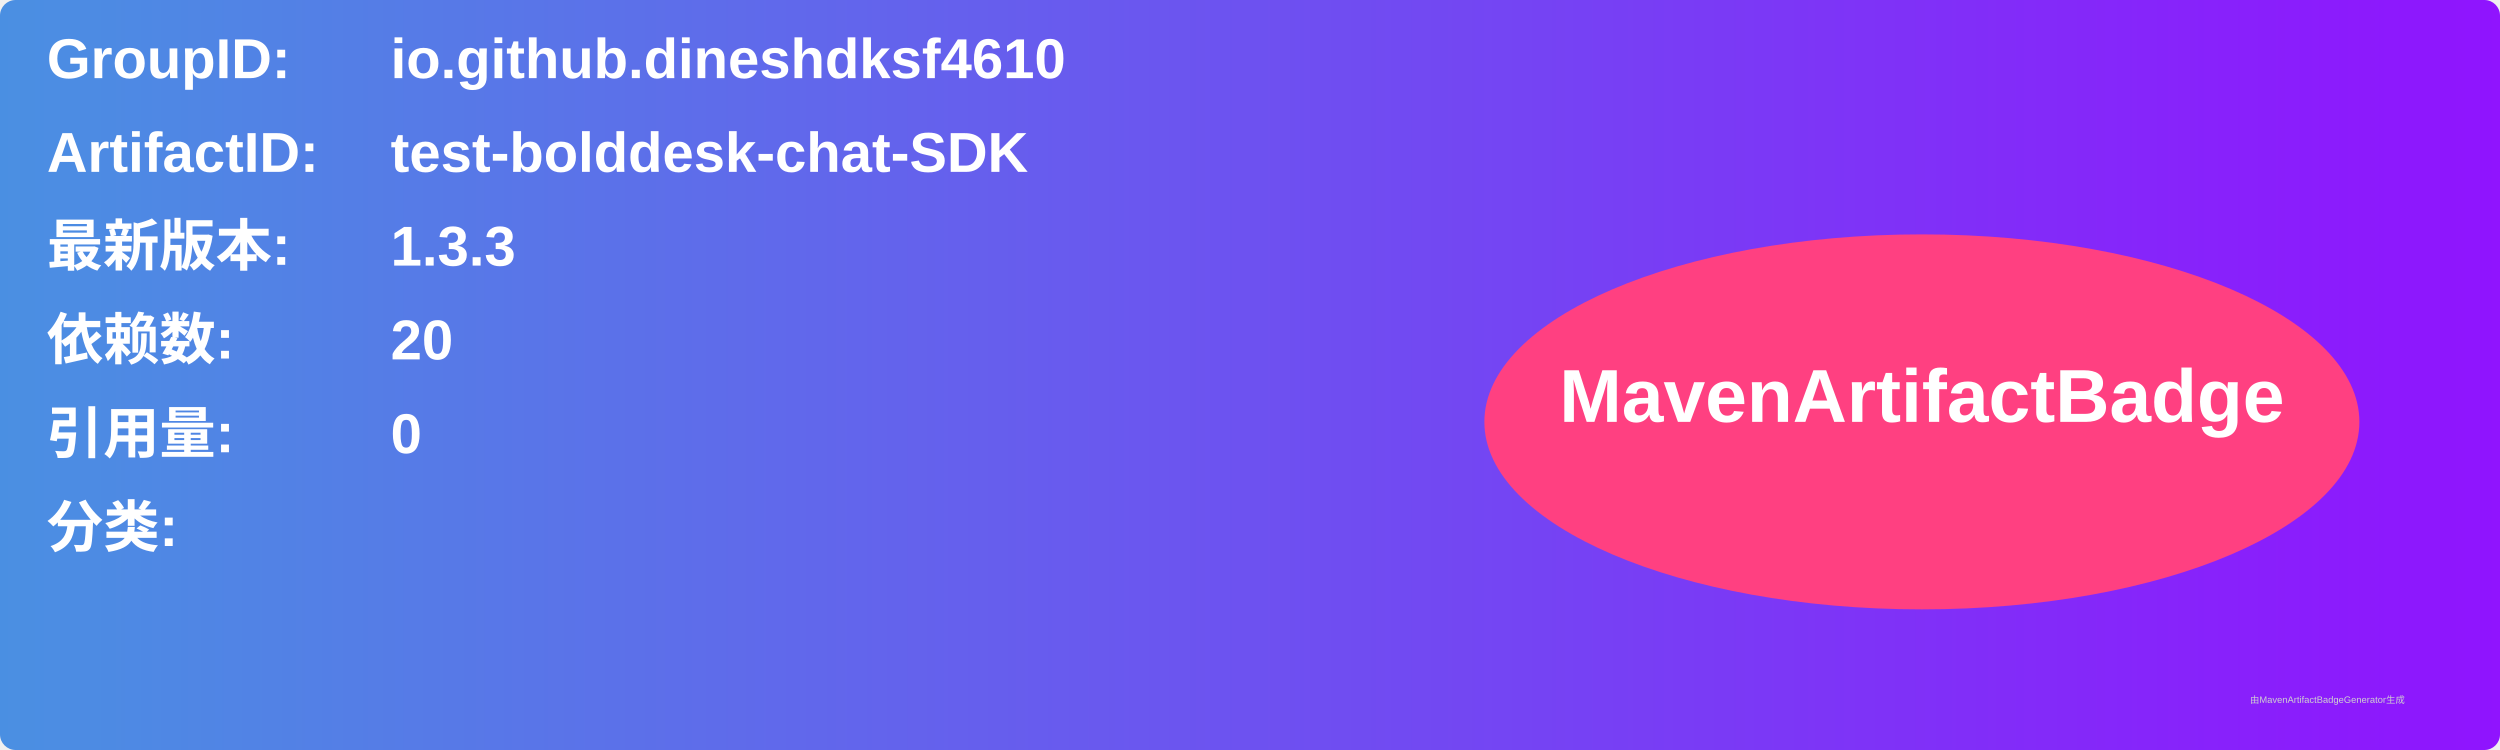
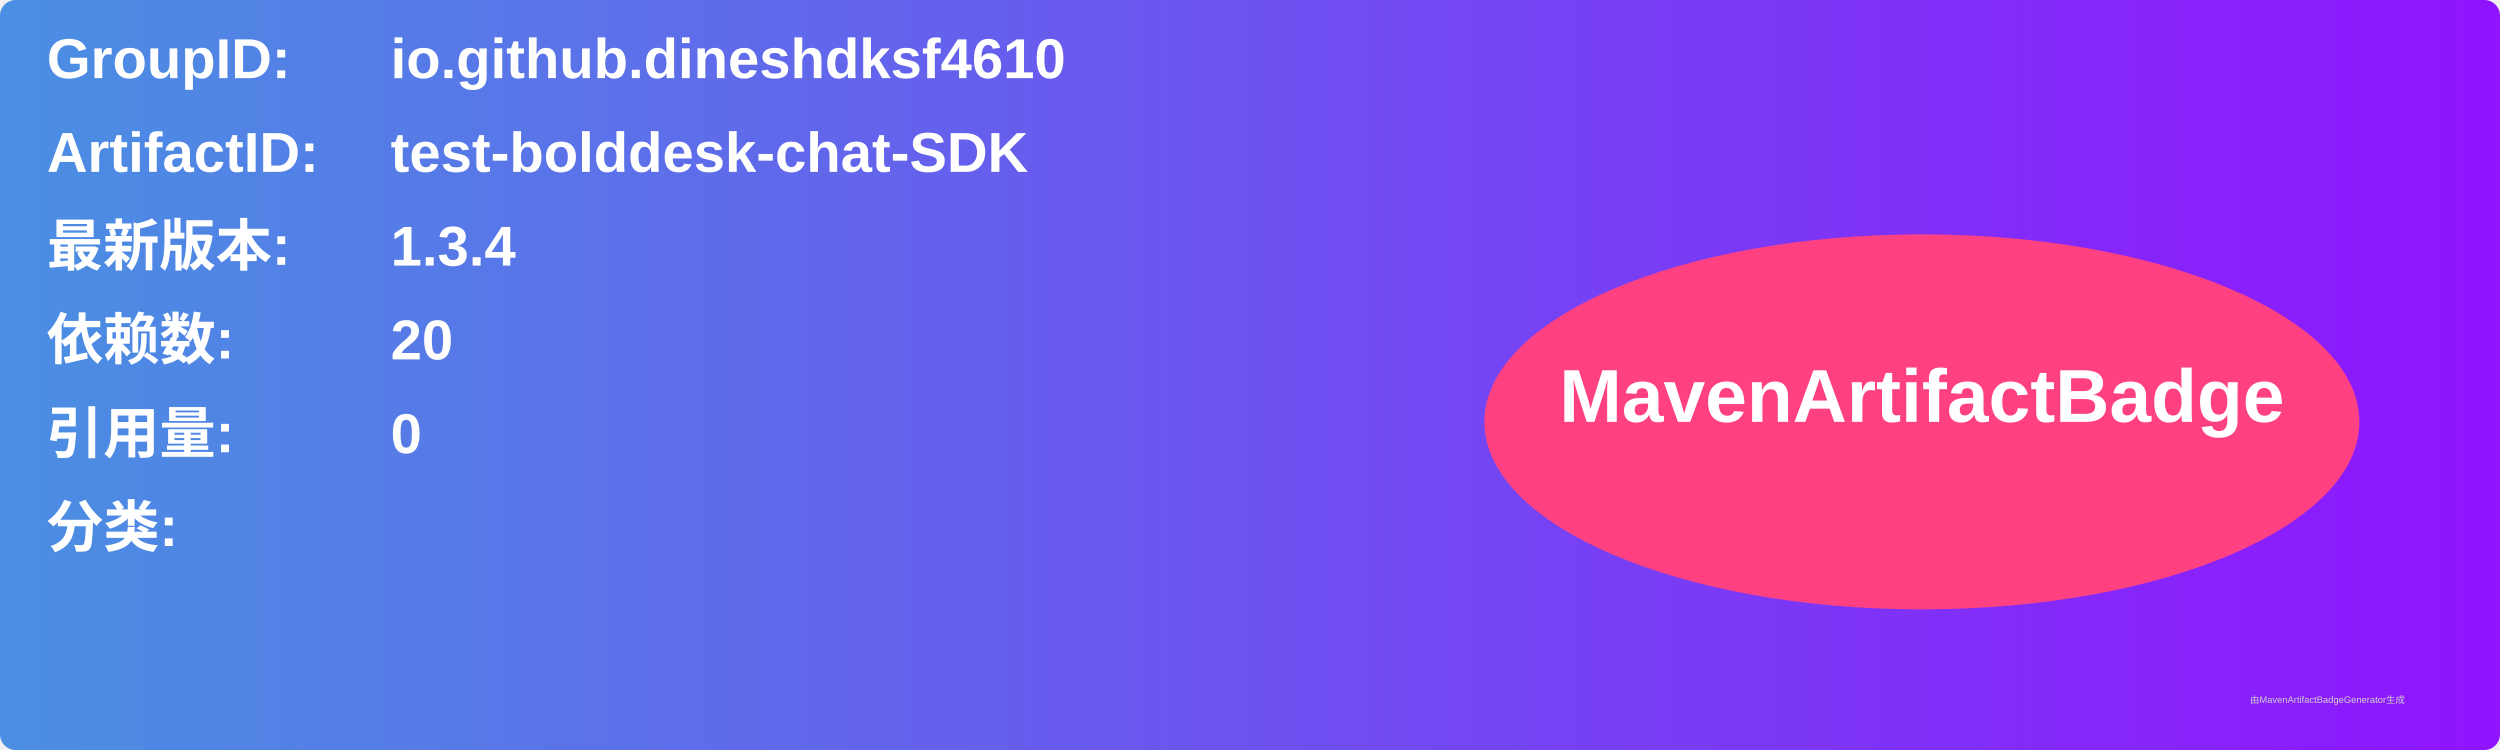
<svg xmlns="http://www.w3.org/2000/svg" width="800" height="240" viewBox="0 0 800 240">
  <linearGradient id="grad" x1="0%" y1="0%" x2="100%" y2="0%">
    <stop offset="0%" stop-color="#4a90e2" />
    <stop offset="100%" stop-color="#9013fe" />
  </linearGradient>
  <rect width="100%" height="100%" rx="5" ry="5" fill="url(#grad)" />
  <g transform="translate(15, 15)">
    <text x="0" y="10" font-family="Arial" font-size="18" fill="white" font-weight="bold" width="260">GroupID:</text>
    <text x="110" y="10" font-family="Arial" font-size="18" fill="white" font-weight="bold" width="460">io.github.dineshdksf4610</text>
    <text x="0" y="40" font-family="Arial" font-size="18" fill="white" font-weight="bold" width="260">ArtifactID:</text>
    <text x="110" y="40" font-family="Arial" font-size="18" fill="white" font-weight="bold" width="460">test-bolddesk-chat-SDK</text>
    <text x="0" y="70" font-family="Arial" font-size="18" fill="white" font-weight="bold">最新版本:</text>
    <text x="110" y="70" font-family="Arial" font-size="18" fill="white" font-weight="bold">
-       <tspan font-weight="bold">1.3.3</tspan>
+       <tspan font-weight="bold">1.3.4</tspan>
    </text>
    <text x="0" y="100" font-family="Arial" font-size="18" fill="white" font-weight="bold">依赖数: </text>
    <text x="110" y="100" font-family="Arial" font-size="18" fill="white">
      <tspan font-weight="bold">20</tspan>
    </text>
    <text x="0" y="130" font-family="Arial" font-size="18" fill="white" font-weight="bold">引用量: </text>
    <text x="110" y="130" font-family="Arial" font-size="18" fill="white">
      <tspan font-weight="bold">0</tspan>
    </text>
    <text x="0" y="160" font-family="Arial" font-size="18" fill="white" font-weight="bold">分类:</text>
    <text x="10" y="190" font-family="Arial" font-size="10" fill="white">
      <tspan font-weight="bold" />
    </text>
    <ellipse cx="600" cy="120" rx="140" ry="60" fill="#ff4081" />
    <text x="600" y="120" text-anchor="middle" font-family="Arial" font-size="24" fill="white" font-weight="bold">MavenArtifactBadge</text>
  </g>
  <text x="720" y="225" font-family="Arial" font-size="3" fill="#d0d0d0">由MavenArtifactBadgeGenerator生成</text>
</svg>
